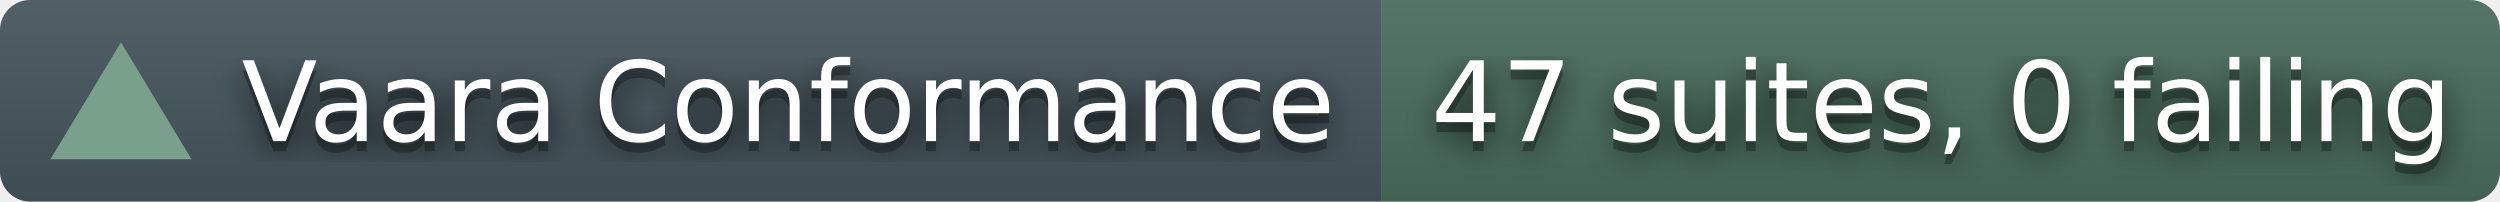
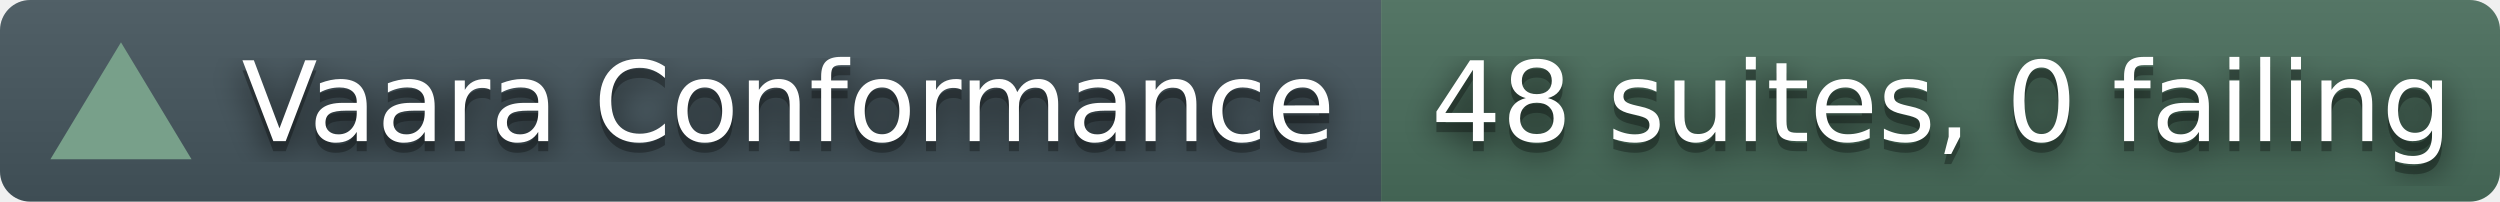
- <svg xmlns="http://www.w3.org/2000/svg" width="248" height="20" role="img" aria-label="Vaara conformance corpus: 47 suites, 0 failing">
+ <svg xmlns="http://www.w3.org/2000/svg" width="248" height="20" role="img" aria-label="Vaara conformance corpus: 48 suites, 0 failing">
  <filter id="blur">
    <feGaussianBlur stdDeviation="16" />
  </filter>
  <linearGradient id="s" x2="0" y2="100%">
    <stop offset="0" stop-color="#bbb" stop-opacity=".1" />
    <stop offset="1" stop-opacity=".1" />
  </linearGradient>
  <clipPath id="r">
    <rect width="248" height="20" rx="3" fill="#fff" />
  </clipPath>
  <g clip-path="url(#r)">
    <rect width="137" height="20" fill="#45565E" />
    <rect x="137" width="111" height="20" fill="#4A6E5C" />
    <rect width="248" height="20" fill="url(#s)" />
  </g>
  <polygon points="12,4.2 19,15.8 5,15.8" fill="#78A08A" />
  <g fill="#fff" text-anchor="middle" font-family="Verdana,Geneva,DejaVu Sans,sans-serif" text-rendering="geometricPrecision" font-size="110">
    <g transform="scale(.1)">
      <g aria-hidden="true" fill="#010101">
        <text x="782" y="150" fill-opacity=".8" filter="url(#blur)">Vaara Conformance</text>
        <text x="782" y="150" fill-opacity=".3">Vaara Conformance</text>
      </g>
      <text x="782" y="140">Vaara Conformance</text>
    </g>
    <g transform="scale(.1)">
      <g aria-hidden="true" fill="#010101">
-         <text x="1926" y="150" fill-opacity=".8" filter="url(#blur)">47 suites, 0 failing</text>
-         <text x="1926" y="150" fill-opacity=".3">47 suites, 0 failing</text>
+         <text x="1926" y="150" fill-opacity=".8" filter="url(#blur)">48 suites, 0 failing</text>
+         <text x="1926" y="150" fill-opacity=".3">48 suites, 0 failing</text>
      </g>
-       <text x="1926" y="140">47 suites, 0 failing</text>
+       <text x="1926" y="140">48 suites, 0 failing</text>
    </g>
  </g>
</svg>
